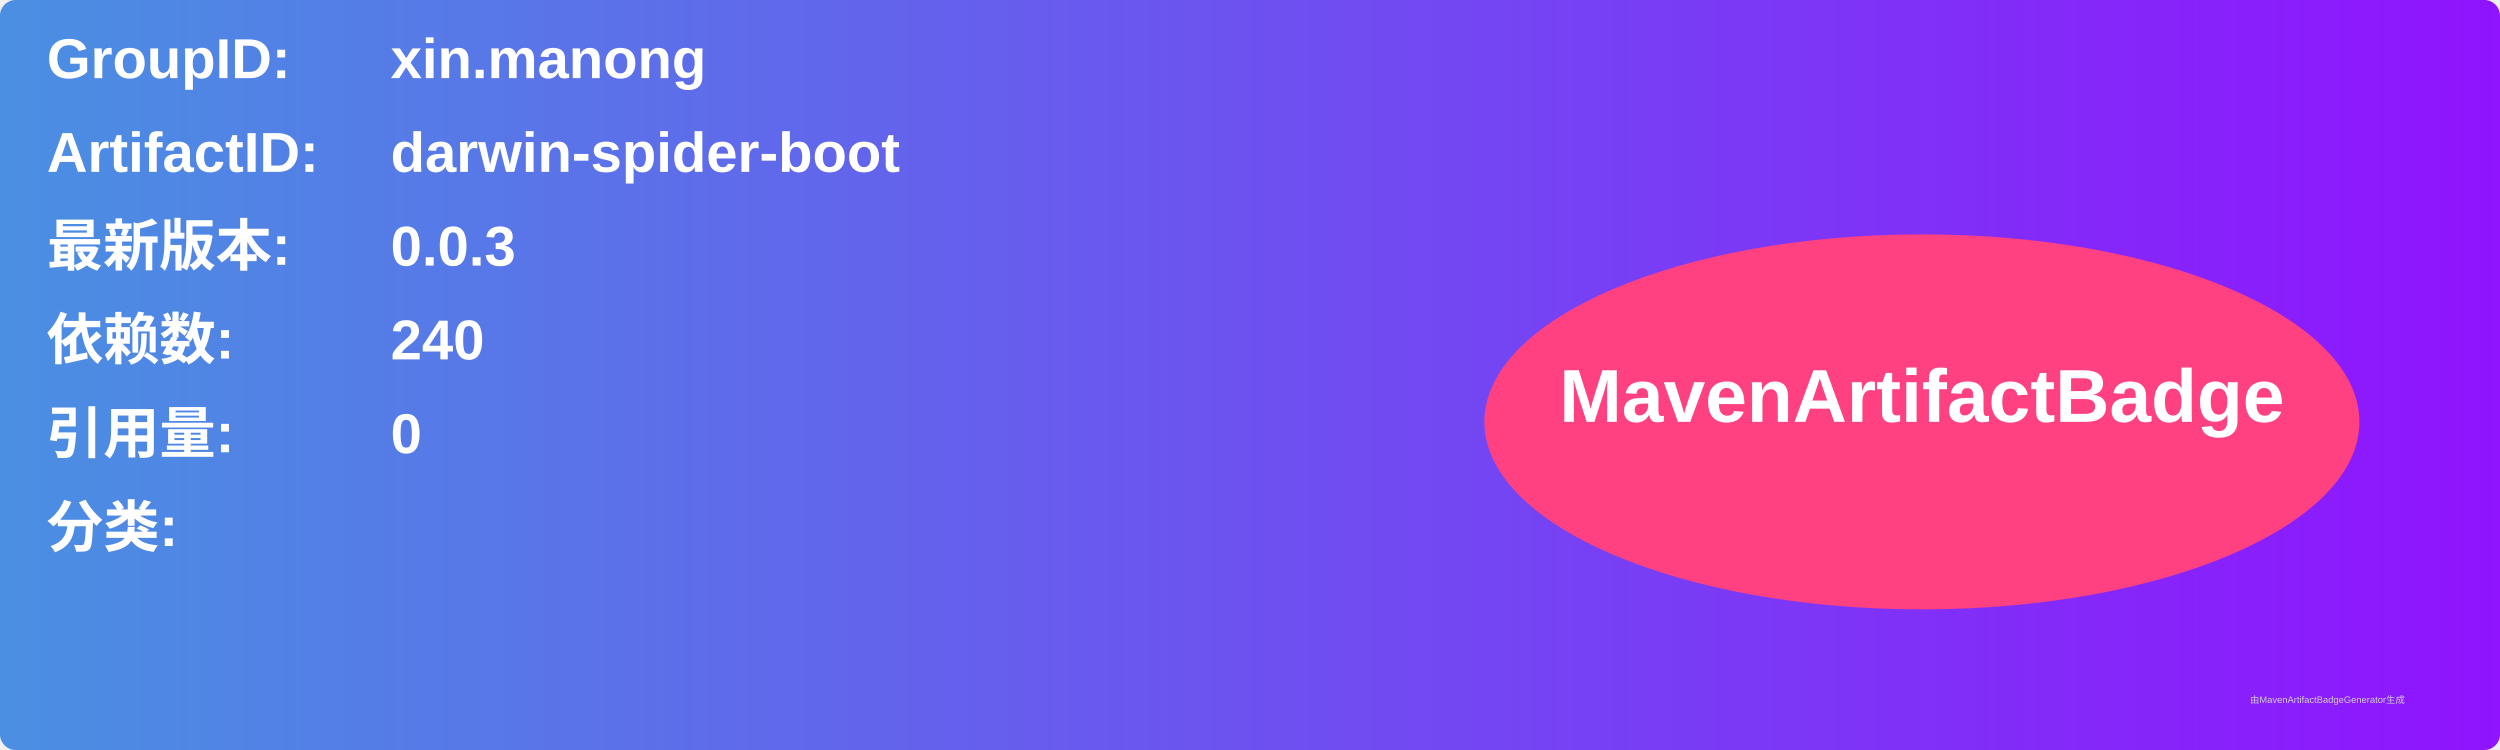
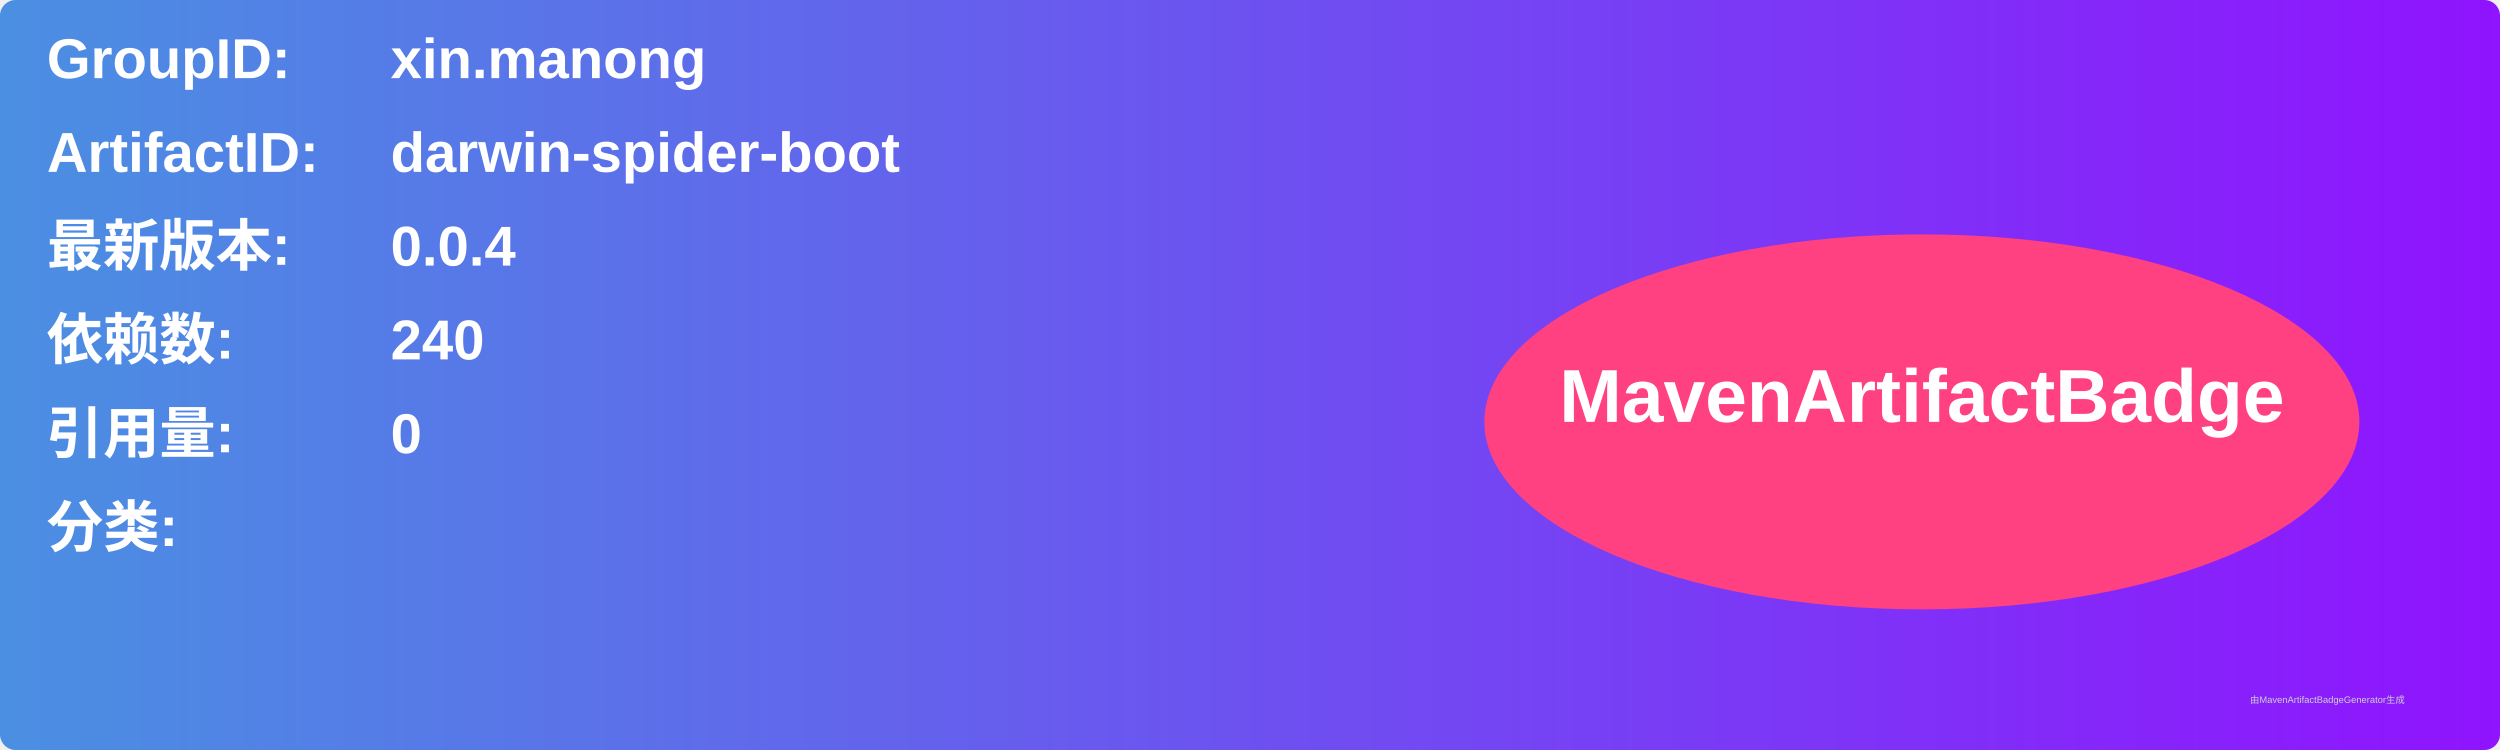
<svg xmlns="http://www.w3.org/2000/svg" width="800" height="240" viewBox="0 0 800 240">
  <linearGradient id="grad" x1="0%" y1="0%" x2="100%" y2="0%">
    <stop offset="0%" stop-color="#4a90e2" />
    <stop offset="100%" stop-color="#9013fe" />
  </linearGradient>
  <rect width="100%" height="100%" rx="5" ry="5" fill="url(#grad)" />
  <g transform="translate(15, 15)">
    <text x="0" y="10" font-family="Arial" font-size="18" fill="white" font-weight="bold" width="260">GroupID:</text>
    <text x="110" y="10" font-family="Arial" font-size="18" fill="white" font-weight="bold" width="460">xin.manong</text>
    <text x="0" y="40" font-family="Arial" font-size="18" fill="white" font-weight="bold" width="260">ArtifactID:</text>
    <text x="110" y="40" font-family="Arial" font-size="18" fill="white" font-weight="bold" width="460">darwin-spider-boot</text>
    <text x="0" y="70" font-family="Arial" font-size="18" fill="white" font-weight="bold">最新版本:</text>
    <text x="110" y="70" font-family="Arial" font-size="18" fill="white" font-weight="bold">
-       <tspan font-weight="bold">0.0.3</tspan>
+       <tspan font-weight="bold">0.0.4</tspan>
    </text>
    <text x="0" y="100" font-family="Arial" font-size="18" fill="white" font-weight="bold">依赖数: </text>
    <text x="110" y="100" font-family="Arial" font-size="18" fill="white">
      <tspan font-weight="bold">240</tspan>
    </text>
    <text x="0" y="130" font-family="Arial" font-size="18" fill="white" font-weight="bold">引用量: </text>
    <text x="110" y="130" font-family="Arial" font-size="18" fill="white">
      <tspan font-weight="bold">0</tspan>
    </text>
    <text x="0" y="160" font-family="Arial" font-size="18" fill="white" font-weight="bold">分类:</text>
    <text x="10" y="190" font-family="Arial" font-size="10" fill="white">
      <tspan font-weight="bold" />
    </text>
    <ellipse cx="600" cy="120" rx="140" ry="60" fill="#ff4081" />
    <text x="600" y="120" text-anchor="middle" font-family="Arial" font-size="24" fill="white" font-weight="bold">MavenArtifactBadge</text>
  </g>
  <text x="720" y="225" font-family="Arial" font-size="3" fill="#d0d0d0">由MavenArtifactBadgeGenerator生成</text>
</svg>
